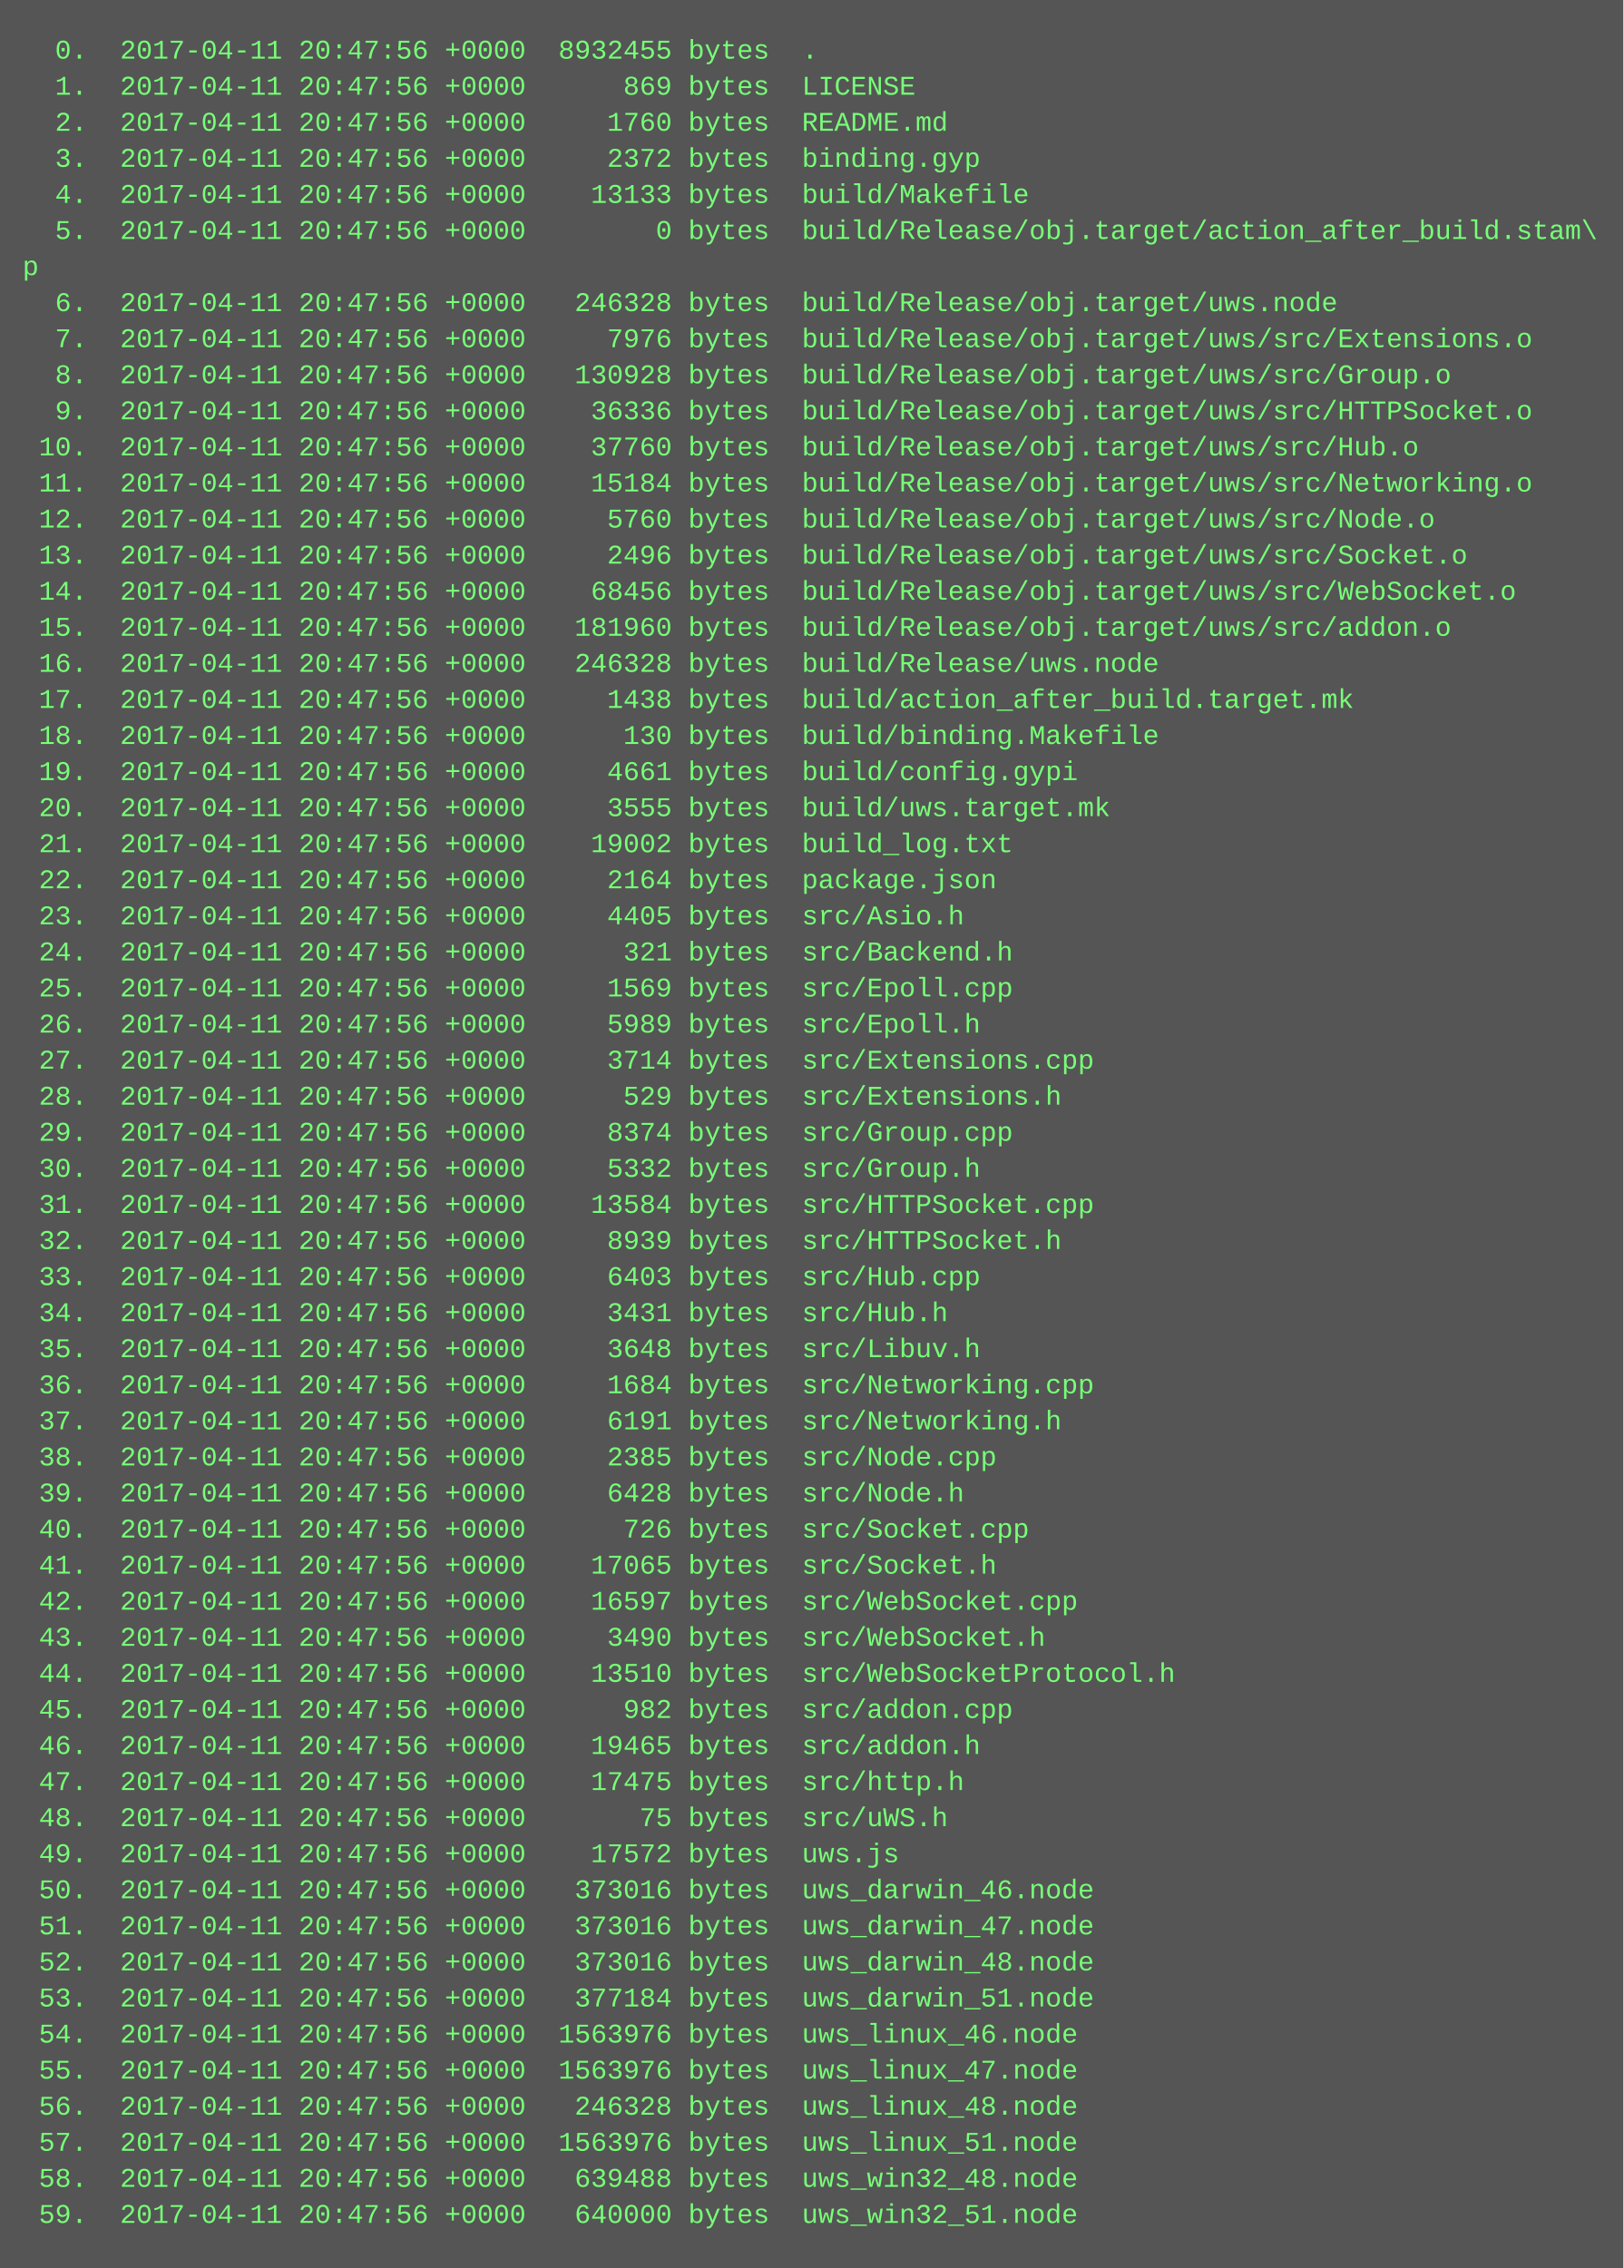
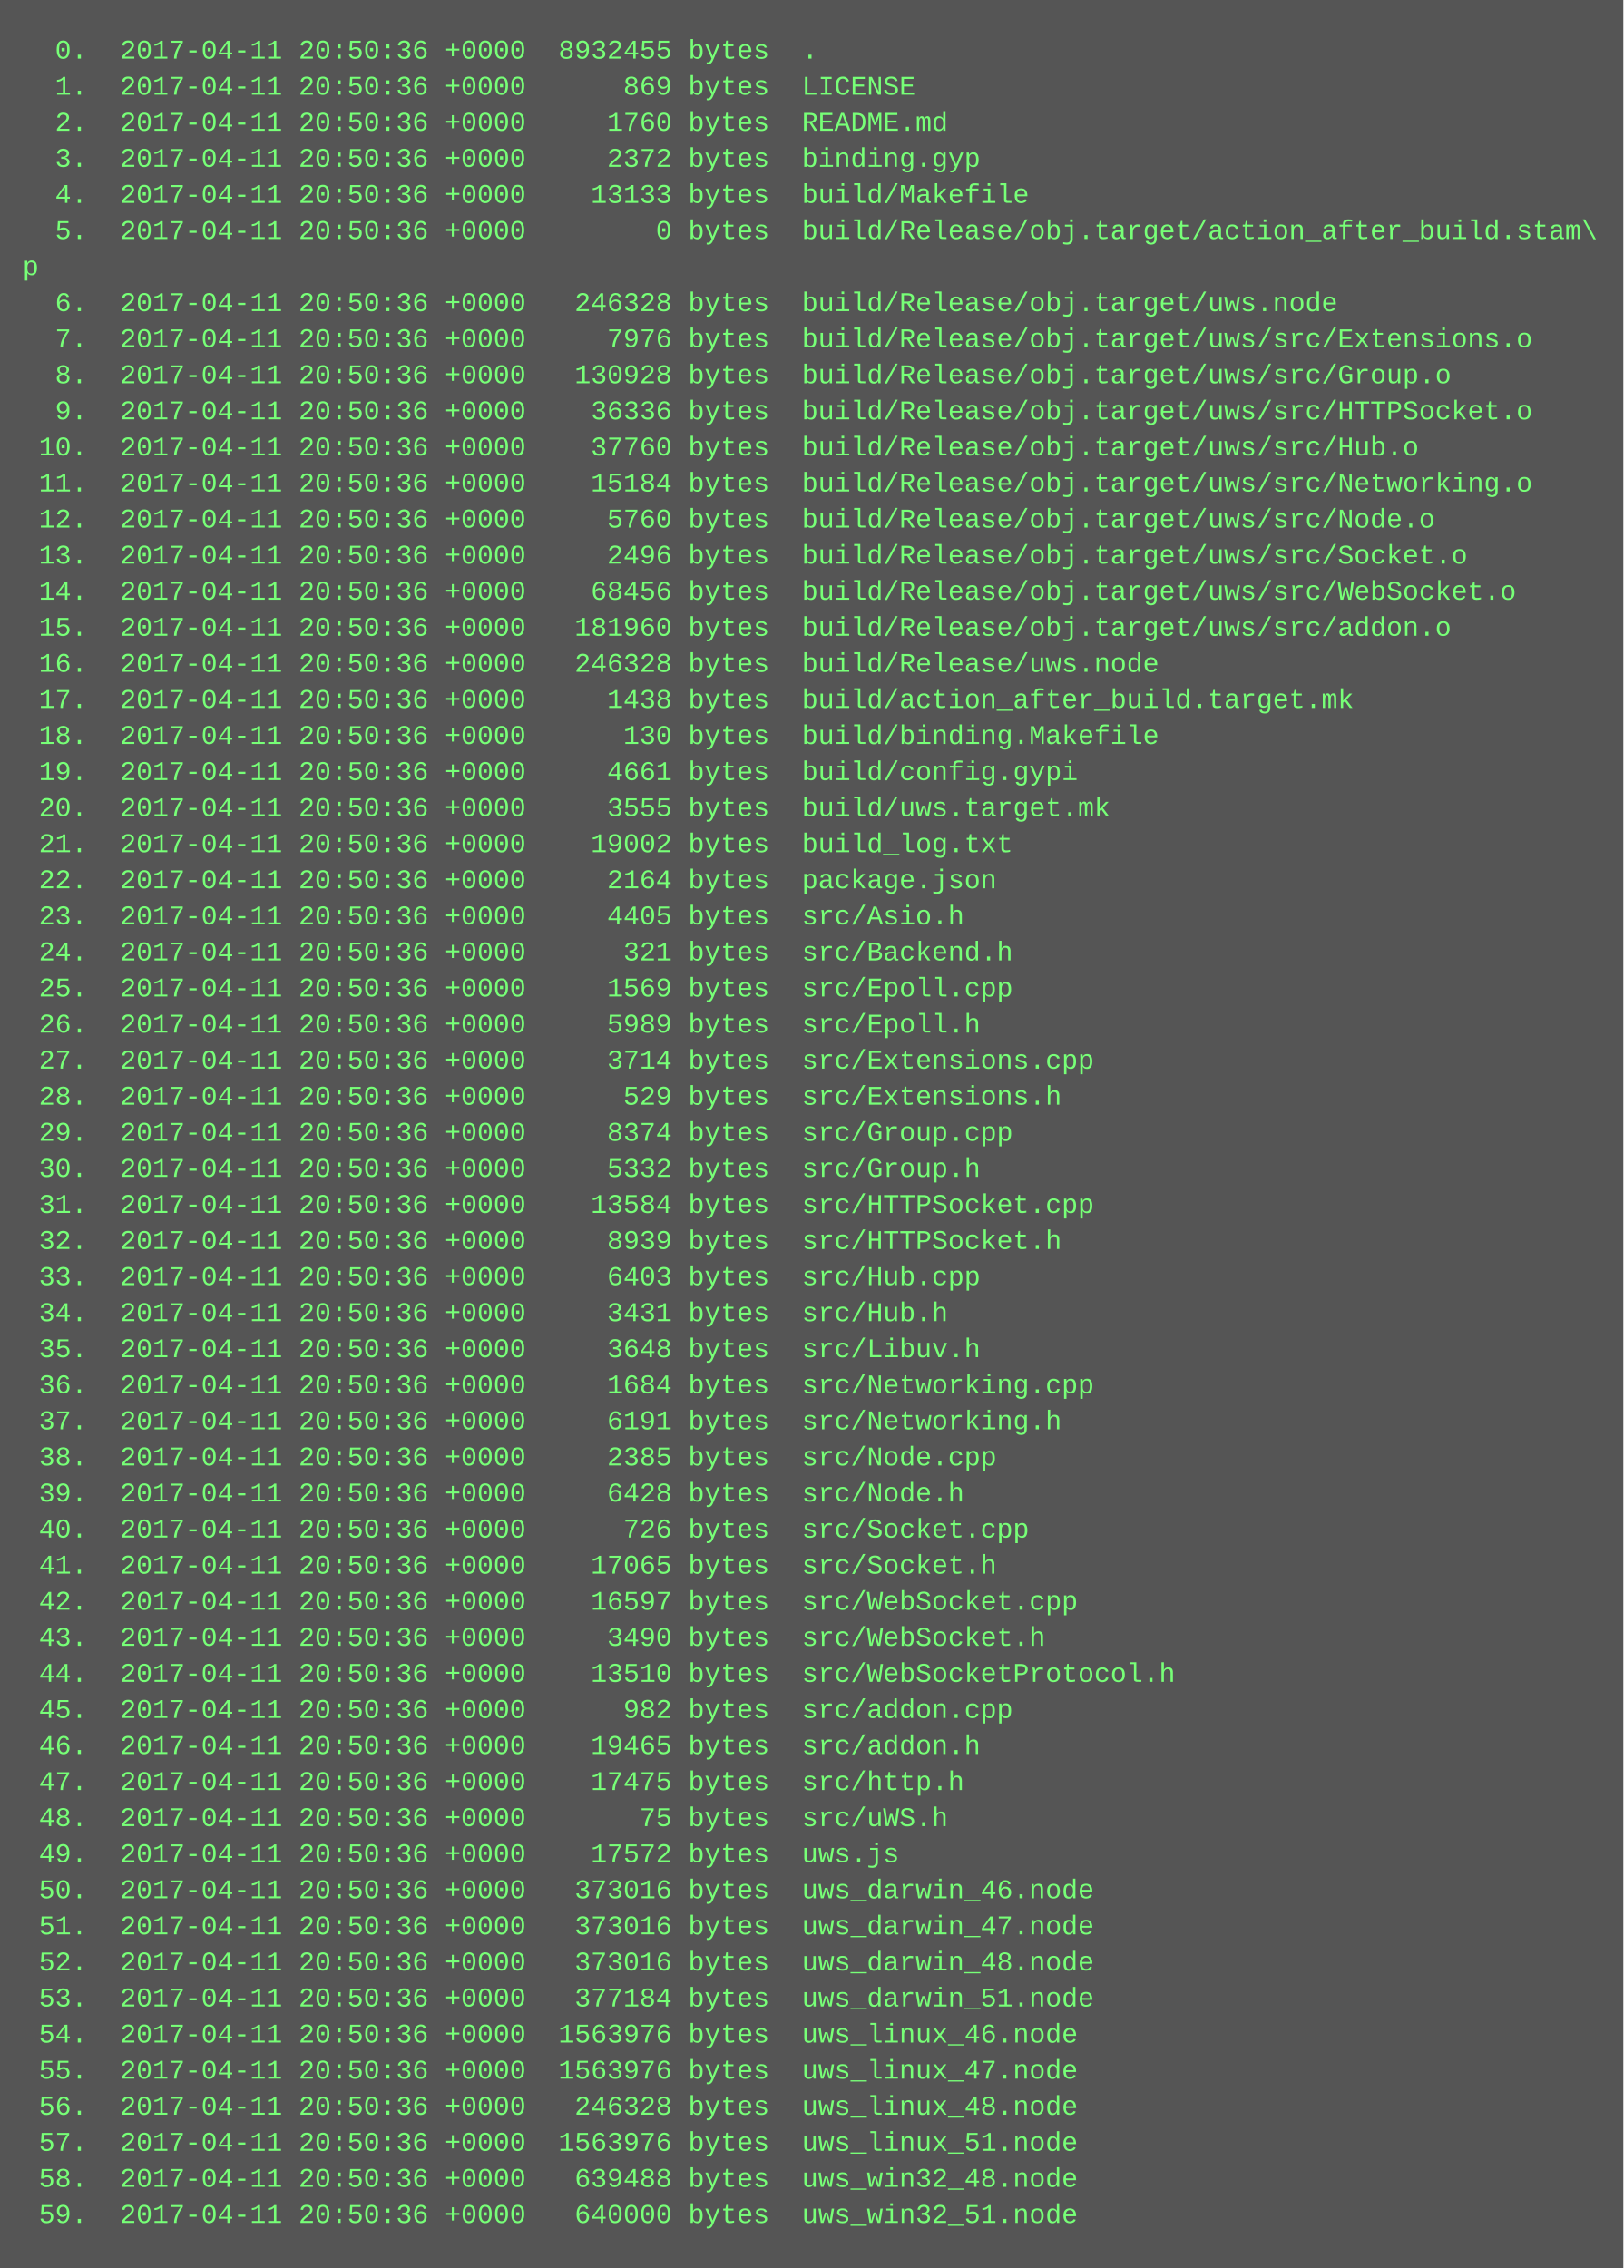
<svg xmlns="http://www.w3.org/2000/svg" height="1006" width="720">
  <rect height="1006" fill="#555" width="720" />
  <text fill="#7f7" font-family="Courier New" font-size="12" xml:space="preserve">
-     <tspan x="10" y="26">  0.  2017-04-11 20:47:56 +0000  8932455 bytes  .</tspan>
-     <tspan x="10" y="42">  1.  2017-04-11 20:47:56 +0000      869 bytes  LICENSE</tspan>
-     <tspan x="10" y="58">  2.  2017-04-11 20:47:56 +0000     1760 bytes  README.md</tspan>
-     <tspan x="10" y="74">  3.  2017-04-11 20:47:56 +0000     2372 bytes  binding.gyp</tspan>
-     <tspan x="10" y="90">  4.  2017-04-11 20:47:56 +0000    13133 bytes  build/Makefile</tspan>
-     <tspan x="10" y="106">  5.  2017-04-11 20:47:56 +0000        0 bytes  build/Release/obj.target/action_after_build.stam\</tspan>
+     <tspan x="10" y="26">  0.  2017-04-11 20:50:36 +0000  8932455 bytes  .</tspan>
+     <tspan x="10" y="42">  1.  2017-04-11 20:50:36 +0000      869 bytes  LICENSE</tspan>
+     <tspan x="10" y="58">  2.  2017-04-11 20:50:36 +0000     1760 bytes  README.md</tspan>
+     <tspan x="10" y="74">  3.  2017-04-11 20:50:36 +0000     2372 bytes  binding.gyp</tspan>
+     <tspan x="10" y="90">  4.  2017-04-11 20:50:36 +0000    13133 bytes  build/Makefile</tspan>
+     <tspan x="10" y="106">  5.  2017-04-11 20:50:36 +0000        0 bytes  build/Release/obj.target/action_after_build.stam\</tspan>
    <tspan x="10" y="122">p</tspan>
-     <tspan x="10" y="138">  6.  2017-04-11 20:47:56 +0000   246328 bytes  build/Release/obj.target/uws.node</tspan>
-     <tspan x="10" y="154">  7.  2017-04-11 20:47:56 +0000     7976 bytes  build/Release/obj.target/uws/src/Extensions.o</tspan>
-     <tspan x="10" y="170">  8.  2017-04-11 20:47:56 +0000   130928 bytes  build/Release/obj.target/uws/src/Group.o</tspan>
-     <tspan x="10" y="186">  9.  2017-04-11 20:47:56 +0000    36336 bytes  build/Release/obj.target/uws/src/HTTPSocket.o</tspan>
-     <tspan x="10" y="202"> 10.  2017-04-11 20:47:56 +0000    37760 bytes  build/Release/obj.target/uws/src/Hub.o</tspan>
-     <tspan x="10" y="218"> 11.  2017-04-11 20:47:56 +0000    15184 bytes  build/Release/obj.target/uws/src/Networking.o</tspan>
-     <tspan x="10" y="234"> 12.  2017-04-11 20:47:56 +0000     5760 bytes  build/Release/obj.target/uws/src/Node.o</tspan>
-     <tspan x="10" y="250"> 13.  2017-04-11 20:47:56 +0000     2496 bytes  build/Release/obj.target/uws/src/Socket.o</tspan>
-     <tspan x="10" y="266"> 14.  2017-04-11 20:47:56 +0000    68456 bytes  build/Release/obj.target/uws/src/WebSocket.o</tspan>
-     <tspan x="10" y="282"> 15.  2017-04-11 20:47:56 +0000   181960 bytes  build/Release/obj.target/uws/src/addon.o</tspan>
-     <tspan x="10" y="298"> 16.  2017-04-11 20:47:56 +0000   246328 bytes  build/Release/uws.node</tspan>
-     <tspan x="10" y="314"> 17.  2017-04-11 20:47:56 +0000     1438 bytes  build/action_after_build.target.mk</tspan>
-     <tspan x="10" y="330"> 18.  2017-04-11 20:47:56 +0000      130 bytes  build/binding.Makefile</tspan>
-     <tspan x="10" y="346"> 19.  2017-04-11 20:47:56 +0000     4661 bytes  build/config.gypi</tspan>
-     <tspan x="10" y="362"> 20.  2017-04-11 20:47:56 +0000     3555 bytes  build/uws.target.mk</tspan>
-     <tspan x="10" y="378"> 21.  2017-04-11 20:47:56 +0000    19002 bytes  build_log.txt</tspan>
-     <tspan x="10" y="394"> 22.  2017-04-11 20:47:56 +0000     2164 bytes  package.json</tspan>
-     <tspan x="10" y="410"> 23.  2017-04-11 20:47:56 +0000     4405 bytes  src/Asio.h</tspan>
-     <tspan x="10" y="426"> 24.  2017-04-11 20:47:56 +0000      321 bytes  src/Backend.h</tspan>
-     <tspan x="10" y="442"> 25.  2017-04-11 20:47:56 +0000     1569 bytes  src/Epoll.cpp</tspan>
-     <tspan x="10" y="458"> 26.  2017-04-11 20:47:56 +0000     5989 bytes  src/Epoll.h</tspan>
-     <tspan x="10" y="474"> 27.  2017-04-11 20:47:56 +0000     3714 bytes  src/Extensions.cpp</tspan>
-     <tspan x="10" y="490"> 28.  2017-04-11 20:47:56 +0000      529 bytes  src/Extensions.h</tspan>
-     <tspan x="10" y="506"> 29.  2017-04-11 20:47:56 +0000     8374 bytes  src/Group.cpp</tspan>
-     <tspan x="10" y="522"> 30.  2017-04-11 20:47:56 +0000     5332 bytes  src/Group.h</tspan>
-     <tspan x="10" y="538"> 31.  2017-04-11 20:47:56 +0000    13584 bytes  src/HTTPSocket.cpp</tspan>
-     <tspan x="10" y="554"> 32.  2017-04-11 20:47:56 +0000     8939 bytes  src/HTTPSocket.h</tspan>
-     <tspan x="10" y="570"> 33.  2017-04-11 20:47:56 +0000     6403 bytes  src/Hub.cpp</tspan>
-     <tspan x="10" y="586"> 34.  2017-04-11 20:47:56 +0000     3431 bytes  src/Hub.h</tspan>
-     <tspan x="10" y="602"> 35.  2017-04-11 20:47:56 +0000     3648 bytes  src/Libuv.h</tspan>
-     <tspan x="10" y="618"> 36.  2017-04-11 20:47:56 +0000     1684 bytes  src/Networking.cpp</tspan>
-     <tspan x="10" y="634"> 37.  2017-04-11 20:47:56 +0000     6191 bytes  src/Networking.h</tspan>
-     <tspan x="10" y="650"> 38.  2017-04-11 20:47:56 +0000     2385 bytes  src/Node.cpp</tspan>
-     <tspan x="10" y="666"> 39.  2017-04-11 20:47:56 +0000     6428 bytes  src/Node.h</tspan>
-     <tspan x="10" y="682"> 40.  2017-04-11 20:47:56 +0000      726 bytes  src/Socket.cpp</tspan>
-     <tspan x="10" y="698"> 41.  2017-04-11 20:47:56 +0000    17065 bytes  src/Socket.h</tspan>
-     <tspan x="10" y="714"> 42.  2017-04-11 20:47:56 +0000    16597 bytes  src/WebSocket.cpp</tspan>
-     <tspan x="10" y="730"> 43.  2017-04-11 20:47:56 +0000     3490 bytes  src/WebSocket.h</tspan>
-     <tspan x="10" y="746"> 44.  2017-04-11 20:47:56 +0000    13510 bytes  src/WebSocketProtocol.h</tspan>
-     <tspan x="10" y="762"> 45.  2017-04-11 20:47:56 +0000      982 bytes  src/addon.cpp</tspan>
-     <tspan x="10" y="778"> 46.  2017-04-11 20:47:56 +0000    19465 bytes  src/addon.h</tspan>
-     <tspan x="10" y="794"> 47.  2017-04-11 20:47:56 +0000    17475 bytes  src/http.h</tspan>
-     <tspan x="10" y="810"> 48.  2017-04-11 20:47:56 +0000       75 bytes  src/uWS.h</tspan>
-     <tspan x="10" y="826"> 49.  2017-04-11 20:47:56 +0000    17572 bytes  uws.js</tspan>
-     <tspan x="10" y="842"> 50.  2017-04-11 20:47:56 +0000   373016 bytes  uws_darwin_46.node</tspan>
-     <tspan x="10" y="858"> 51.  2017-04-11 20:47:56 +0000   373016 bytes  uws_darwin_47.node</tspan>
-     <tspan x="10" y="874"> 52.  2017-04-11 20:47:56 +0000   373016 bytes  uws_darwin_48.node</tspan>
-     <tspan x="10" y="890"> 53.  2017-04-11 20:47:56 +0000   377184 bytes  uws_darwin_51.node</tspan>
-     <tspan x="10" y="906"> 54.  2017-04-11 20:47:56 +0000  1563976 bytes  uws_linux_46.node</tspan>
-     <tspan x="10" y="922"> 55.  2017-04-11 20:47:56 +0000  1563976 bytes  uws_linux_47.node</tspan>
-     <tspan x="10" y="938"> 56.  2017-04-11 20:47:56 +0000   246328 bytes  uws_linux_48.node</tspan>
-     <tspan x="10" y="954"> 57.  2017-04-11 20:47:56 +0000  1563976 bytes  uws_linux_51.node</tspan>
-     <tspan x="10" y="970"> 58.  2017-04-11 20:47:56 +0000   639488 bytes  uws_win32_48.node</tspan>
-     <tspan x="10" y="986"> 59.  2017-04-11 20:47:56 +0000   640000 bytes  uws_win32_51.node</tspan>
+     <tspan x="10" y="138">  6.  2017-04-11 20:50:36 +0000   246328 bytes  build/Release/obj.target/uws.node</tspan>
+     <tspan x="10" y="154">  7.  2017-04-11 20:50:36 +0000     7976 bytes  build/Release/obj.target/uws/src/Extensions.o</tspan>
+     <tspan x="10" y="170">  8.  2017-04-11 20:50:36 +0000   130928 bytes  build/Release/obj.target/uws/src/Group.o</tspan>
+     <tspan x="10" y="186">  9.  2017-04-11 20:50:36 +0000    36336 bytes  build/Release/obj.target/uws/src/HTTPSocket.o</tspan>
+     <tspan x="10" y="202"> 10.  2017-04-11 20:50:36 +0000    37760 bytes  build/Release/obj.target/uws/src/Hub.o</tspan>
+     <tspan x="10" y="218"> 11.  2017-04-11 20:50:36 +0000    15184 bytes  build/Release/obj.target/uws/src/Networking.o</tspan>
+     <tspan x="10" y="234"> 12.  2017-04-11 20:50:36 +0000     5760 bytes  build/Release/obj.target/uws/src/Node.o</tspan>
+     <tspan x="10" y="250"> 13.  2017-04-11 20:50:36 +0000     2496 bytes  build/Release/obj.target/uws/src/Socket.o</tspan>
+     <tspan x="10" y="266"> 14.  2017-04-11 20:50:36 +0000    68456 bytes  build/Release/obj.target/uws/src/WebSocket.o</tspan>
+     <tspan x="10" y="282"> 15.  2017-04-11 20:50:36 +0000   181960 bytes  build/Release/obj.target/uws/src/addon.o</tspan>
+     <tspan x="10" y="298"> 16.  2017-04-11 20:50:36 +0000   246328 bytes  build/Release/uws.node</tspan>
+     <tspan x="10" y="314"> 17.  2017-04-11 20:50:36 +0000     1438 bytes  build/action_after_build.target.mk</tspan>
+     <tspan x="10" y="330"> 18.  2017-04-11 20:50:36 +0000      130 bytes  build/binding.Makefile</tspan>
+     <tspan x="10" y="346"> 19.  2017-04-11 20:50:36 +0000     4661 bytes  build/config.gypi</tspan>
+     <tspan x="10" y="362"> 20.  2017-04-11 20:50:36 +0000     3555 bytes  build/uws.target.mk</tspan>
+     <tspan x="10" y="378"> 21.  2017-04-11 20:50:36 +0000    19002 bytes  build_log.txt</tspan>
+     <tspan x="10" y="394"> 22.  2017-04-11 20:50:36 +0000     2164 bytes  package.json</tspan>
+     <tspan x="10" y="410"> 23.  2017-04-11 20:50:36 +0000     4405 bytes  src/Asio.h</tspan>
+     <tspan x="10" y="426"> 24.  2017-04-11 20:50:36 +0000      321 bytes  src/Backend.h</tspan>
+     <tspan x="10" y="442"> 25.  2017-04-11 20:50:36 +0000     1569 bytes  src/Epoll.cpp</tspan>
+     <tspan x="10" y="458"> 26.  2017-04-11 20:50:36 +0000     5989 bytes  src/Epoll.h</tspan>
+     <tspan x="10" y="474"> 27.  2017-04-11 20:50:36 +0000     3714 bytes  src/Extensions.cpp</tspan>
+     <tspan x="10" y="490"> 28.  2017-04-11 20:50:36 +0000      529 bytes  src/Extensions.h</tspan>
+     <tspan x="10" y="506"> 29.  2017-04-11 20:50:36 +0000     8374 bytes  src/Group.cpp</tspan>
+     <tspan x="10" y="522"> 30.  2017-04-11 20:50:36 +0000     5332 bytes  src/Group.h</tspan>
+     <tspan x="10" y="538"> 31.  2017-04-11 20:50:36 +0000    13584 bytes  src/HTTPSocket.cpp</tspan>
+     <tspan x="10" y="554"> 32.  2017-04-11 20:50:36 +0000     8939 bytes  src/HTTPSocket.h</tspan>
+     <tspan x="10" y="570"> 33.  2017-04-11 20:50:36 +0000     6403 bytes  src/Hub.cpp</tspan>
+     <tspan x="10" y="586"> 34.  2017-04-11 20:50:36 +0000     3431 bytes  src/Hub.h</tspan>
+     <tspan x="10" y="602"> 35.  2017-04-11 20:50:36 +0000     3648 bytes  src/Libuv.h</tspan>
+     <tspan x="10" y="618"> 36.  2017-04-11 20:50:36 +0000     1684 bytes  src/Networking.cpp</tspan>
+     <tspan x="10" y="634"> 37.  2017-04-11 20:50:36 +0000     6191 bytes  src/Networking.h</tspan>
+     <tspan x="10" y="650"> 38.  2017-04-11 20:50:36 +0000     2385 bytes  src/Node.cpp</tspan>
+     <tspan x="10" y="666"> 39.  2017-04-11 20:50:36 +0000     6428 bytes  src/Node.h</tspan>
+     <tspan x="10" y="682"> 40.  2017-04-11 20:50:36 +0000      726 bytes  src/Socket.cpp</tspan>
+     <tspan x="10" y="698"> 41.  2017-04-11 20:50:36 +0000    17065 bytes  src/Socket.h</tspan>
+     <tspan x="10" y="714"> 42.  2017-04-11 20:50:36 +0000    16597 bytes  src/WebSocket.cpp</tspan>
+     <tspan x="10" y="730"> 43.  2017-04-11 20:50:36 +0000     3490 bytes  src/WebSocket.h</tspan>
+     <tspan x="10" y="746"> 44.  2017-04-11 20:50:36 +0000    13510 bytes  src/WebSocketProtocol.h</tspan>
+     <tspan x="10" y="762"> 45.  2017-04-11 20:50:36 +0000      982 bytes  src/addon.cpp</tspan>
+     <tspan x="10" y="778"> 46.  2017-04-11 20:50:36 +0000    19465 bytes  src/addon.h</tspan>
+     <tspan x="10" y="794"> 47.  2017-04-11 20:50:36 +0000    17475 bytes  src/http.h</tspan>
+     <tspan x="10" y="810"> 48.  2017-04-11 20:50:36 +0000       75 bytes  src/uWS.h</tspan>
+     <tspan x="10" y="826"> 49.  2017-04-11 20:50:36 +0000    17572 bytes  uws.js</tspan>
+     <tspan x="10" y="842"> 50.  2017-04-11 20:50:36 +0000   373016 bytes  uws_darwin_46.node</tspan>
+     <tspan x="10" y="858"> 51.  2017-04-11 20:50:36 +0000   373016 bytes  uws_darwin_47.node</tspan>
+     <tspan x="10" y="874"> 52.  2017-04-11 20:50:36 +0000   373016 bytes  uws_darwin_48.node</tspan>
+     <tspan x="10" y="890"> 53.  2017-04-11 20:50:36 +0000   377184 bytes  uws_darwin_51.node</tspan>
+     <tspan x="10" y="906"> 54.  2017-04-11 20:50:36 +0000  1563976 bytes  uws_linux_46.node</tspan>
+     <tspan x="10" y="922"> 55.  2017-04-11 20:50:36 +0000  1563976 bytes  uws_linux_47.node</tspan>
+     <tspan x="10" y="938"> 56.  2017-04-11 20:50:36 +0000   246328 bytes  uws_linux_48.node</tspan>
+     <tspan x="10" y="954"> 57.  2017-04-11 20:50:36 +0000  1563976 bytes  uws_linux_51.node</tspan>
+     <tspan x="10" y="970"> 58.  2017-04-11 20:50:36 +0000   639488 bytes  uws_win32_48.node</tspan>
+     <tspan x="10" y="986"> 59.  2017-04-11 20:50:36 +0000   640000 bytes  uws_win32_51.node</tspan>
  </text>
</svg>
